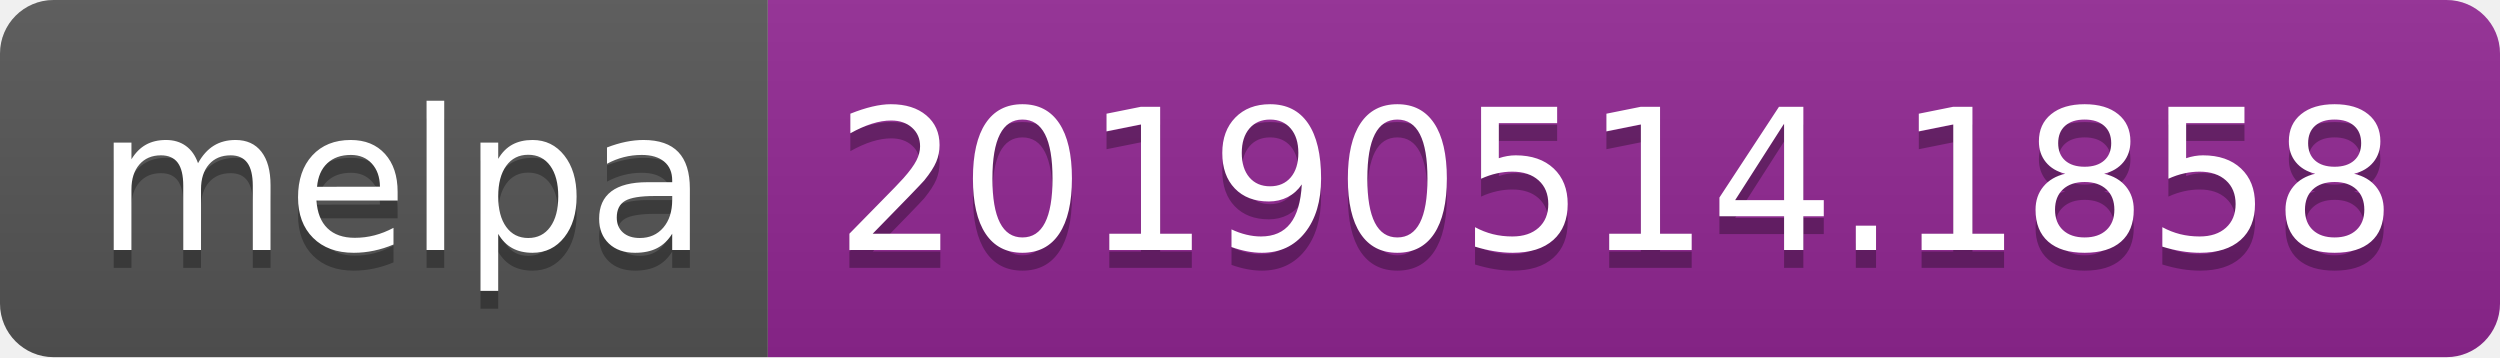
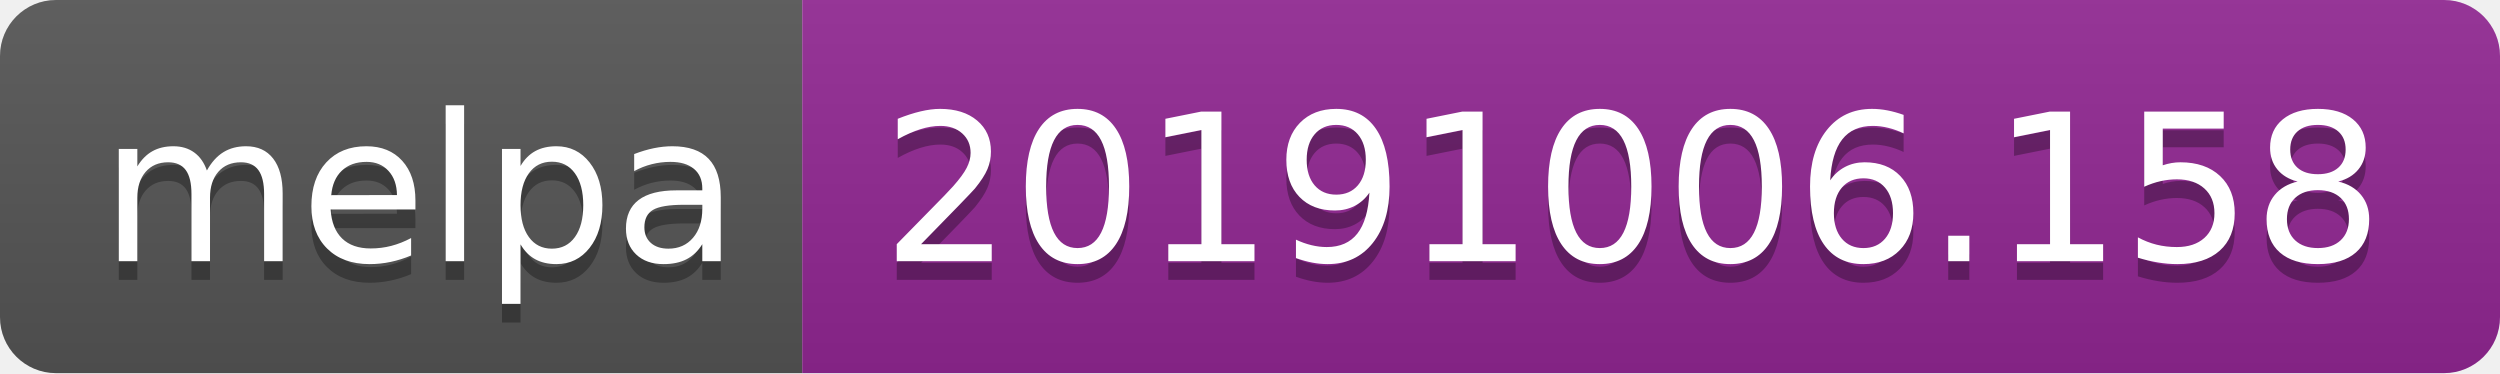
- <svg xmlns="http://www.w3.org/2000/svg" width="140" height="20">
+ <svg xmlns="http://www.w3.org/2000/svg" width="134" height="20">
  <linearGradient id="b" x2="0" y2="100%">
    <stop offset="0" stop-color="#bbb" stop-opacity=".1" />
    <stop offset="1" stop-opacity=".1" />
  </linearGradient>
  <clipPath id="a">
-     <rect width="140" height="20" rx="3" fill="#fff" />
+     <rect width="134" height="20" rx="3" fill="#fff" />
  </clipPath>
  <g clip-path="url(#a)">
    <path fill="#555" d="M0 0h43v20H0z" />
-     <path fill="#922793" d="M43 0h97v20H43z" />
-     <path fill="url(#b)" d="M0 0h140v20H0z" />
+     <path fill="#922793" d="M43 0h91v20H43z" />
+     <path fill="url(#b)" d="M0 0h134v20H0z" />
  </g>
  <g fill="#fff" text-anchor="middle" font-family="DejaVu Sans,Verdana,Geneva,sans-serif" font-size="110">
    <text x="225" y="150" fill="#010101" fill-opacity=".3" transform="scale(.1)" textLength="330">melpa</text>
    <text x="225" y="140" transform="scale(.1)" textLength="330">melpa</text>
-     <text x="905" y="150" fill="#010101" fill-opacity=".3" transform="scale(.1)" textLength="870">20190514.1858</text>
-     <text x="905" y="140" transform="scale(.1)" textLength="870">20190514.1858</text>
+     <text x="875" y="150" fill="#010101" fill-opacity=".3" transform="scale(.1)" textLength="810">20191006.158</text>
+     <text x="875" y="140" transform="scale(.1)" textLength="810">20191006.158</text>
  </g>
</svg>
